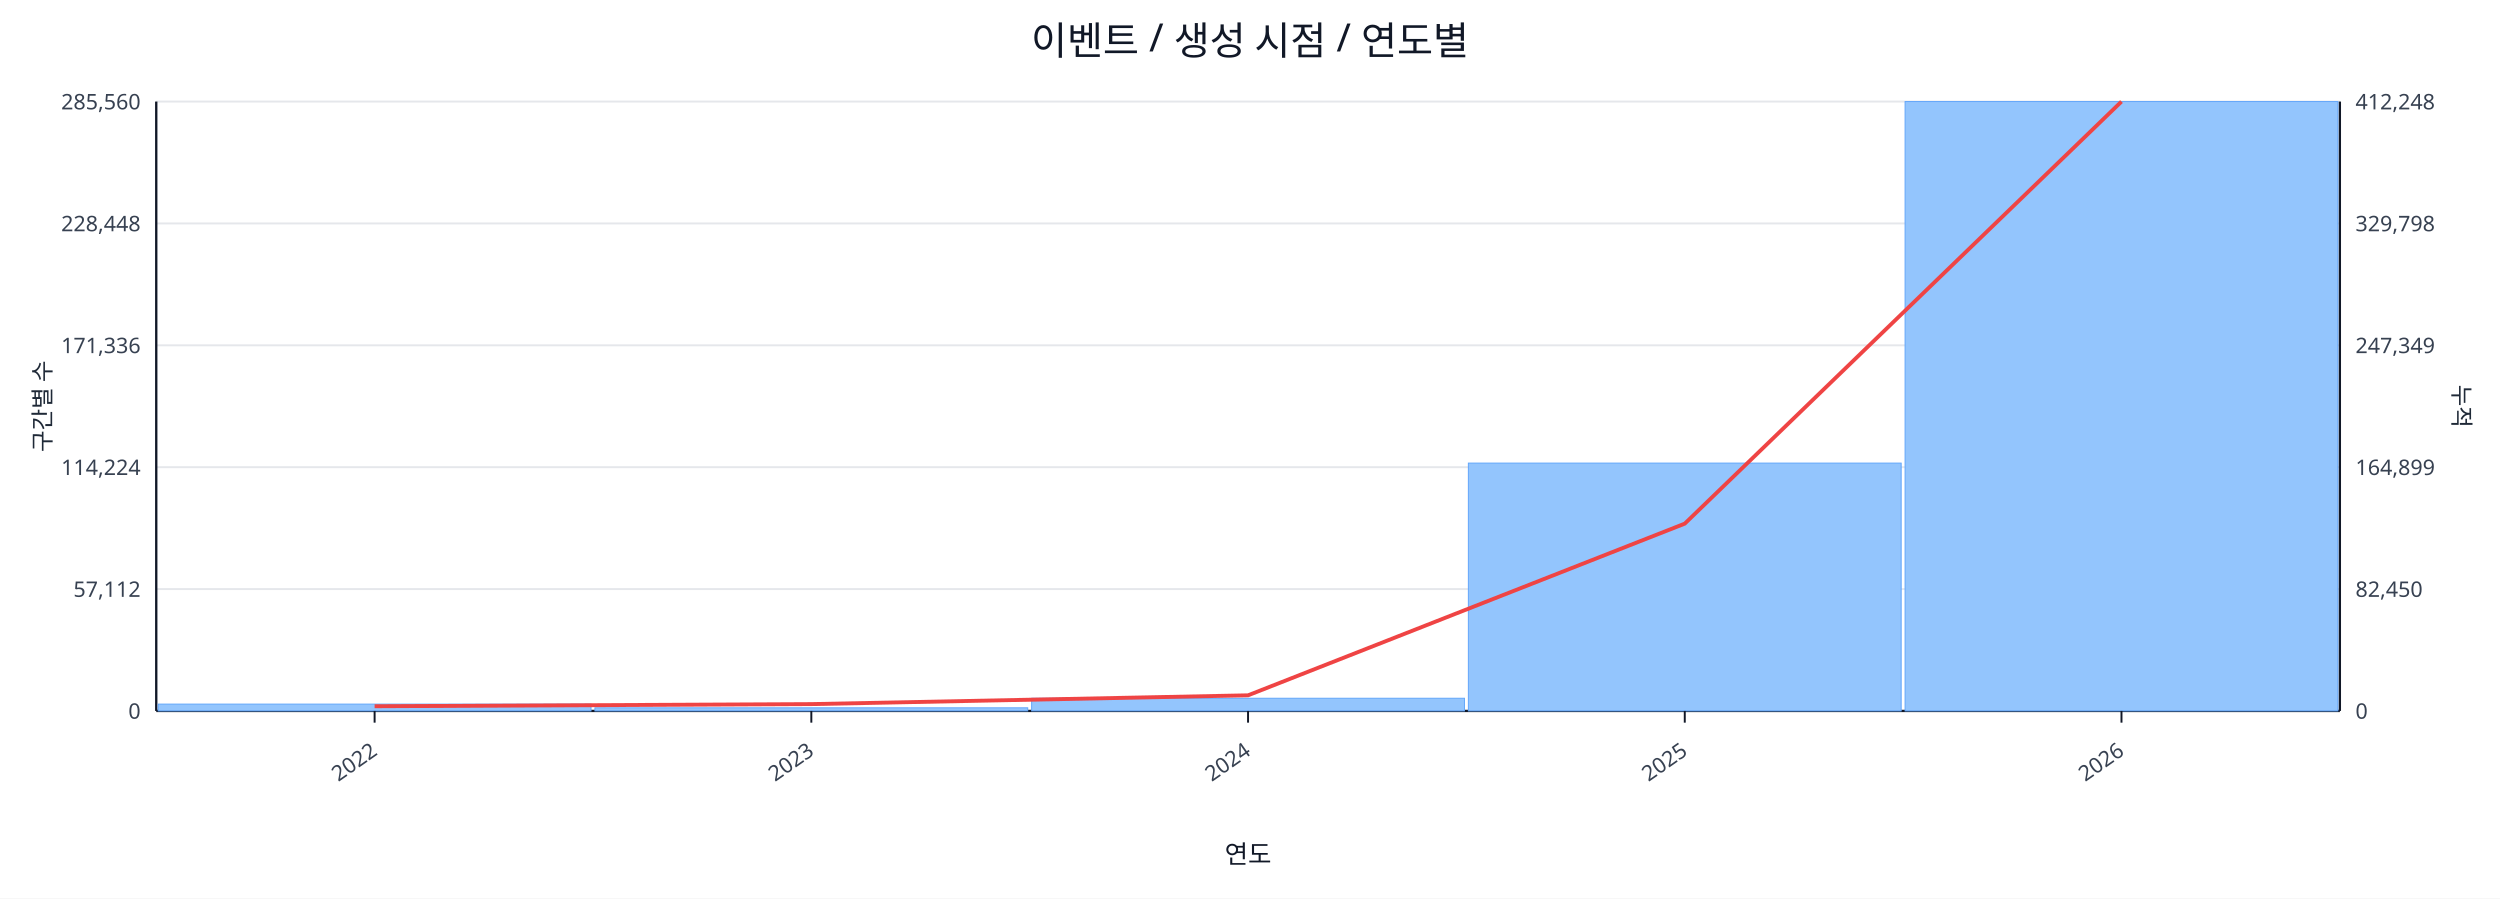
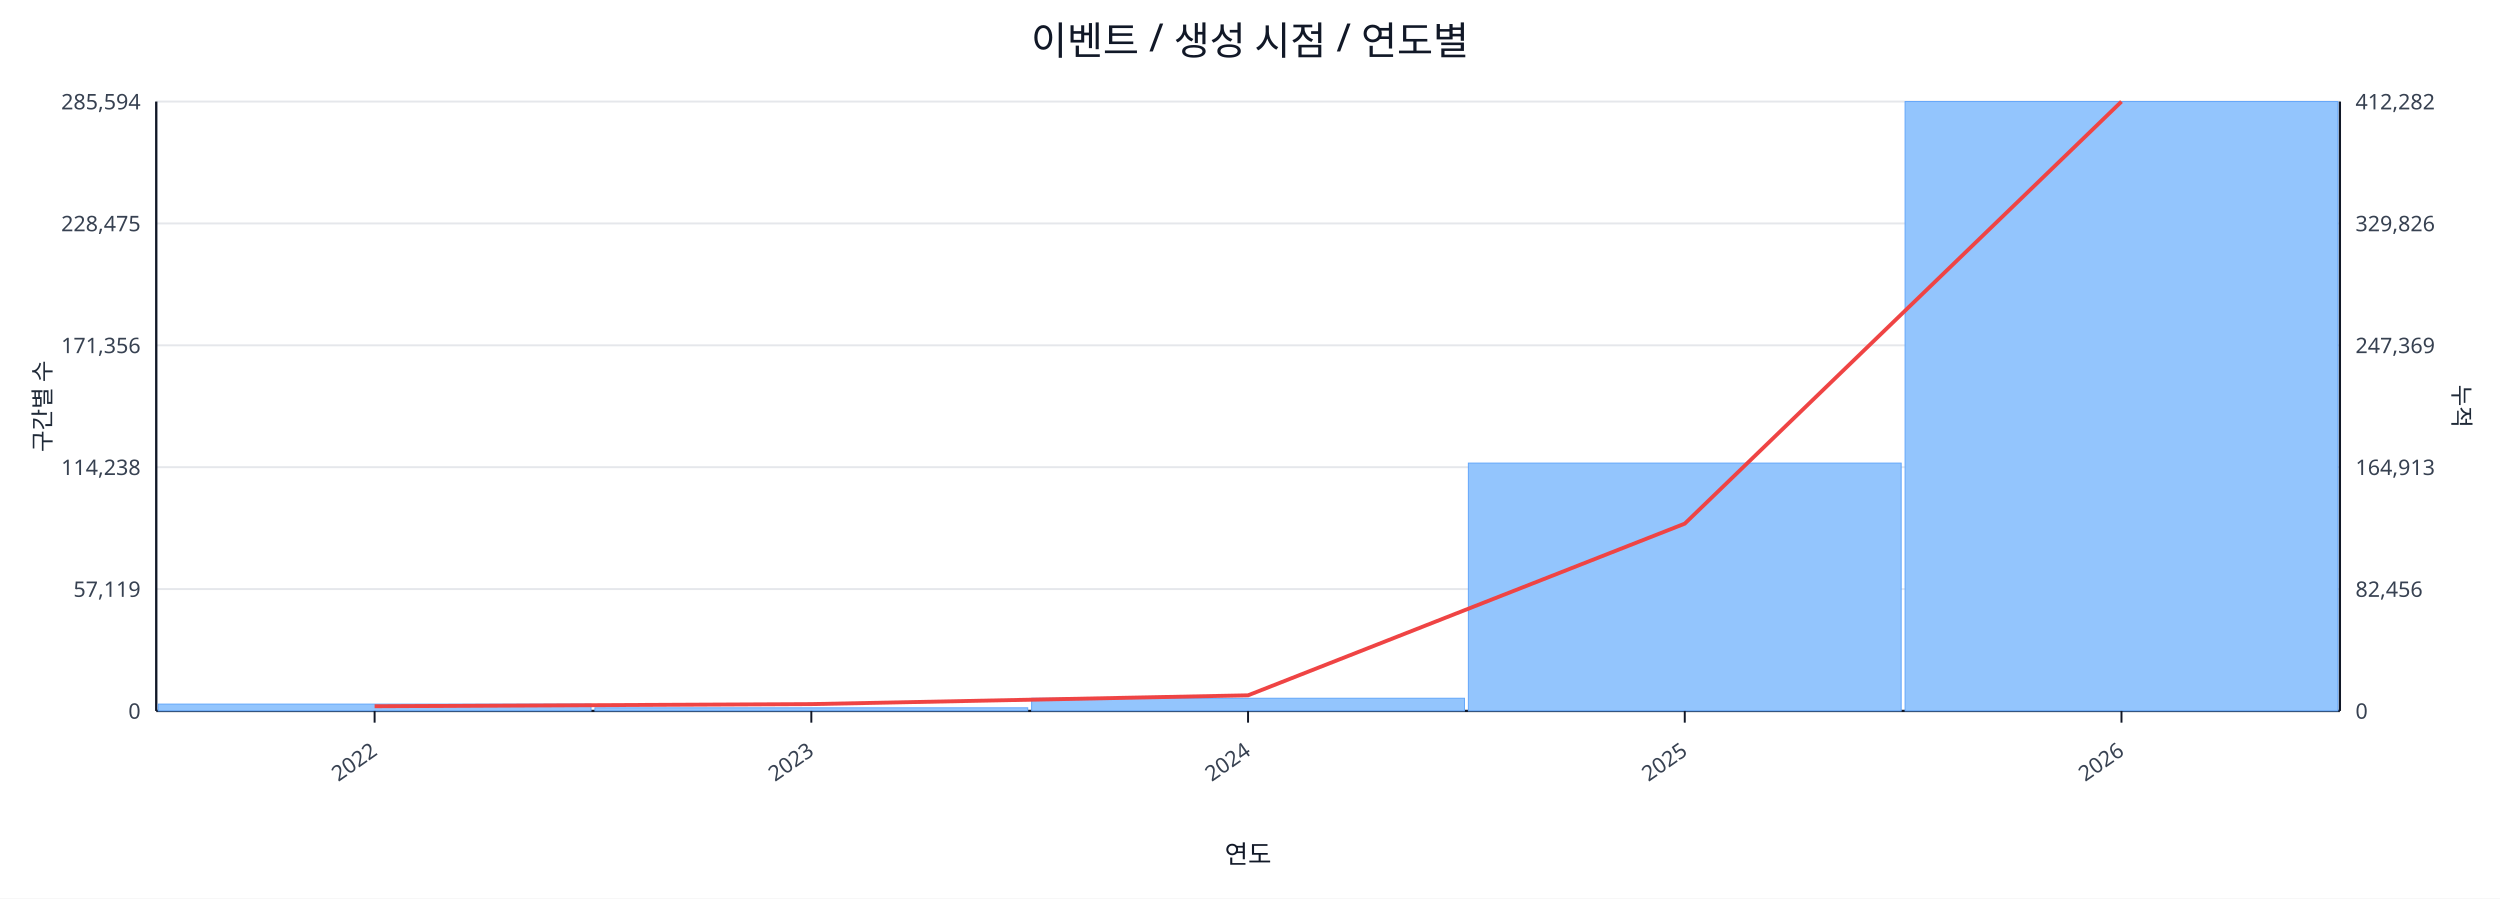
<svg xmlns="http://www.w3.org/2000/svg" width="1280" height="460" viewBox="0 0 1280 460">
  <rect x="0" y="0" width="100%" height="100%" fill="#ffffff" />
  <text x="640.0" y="28" font-size="20" text-anchor="middle" font-family="sans-serif" fill="#111827">이벤트 / 생성 시점 / 연도별</text>
  <line x1="80.0" y1="52.0" x2="1198.0" y2="52.0" stroke="#e5e7eb" stroke-width="1" />
-   <text x="72.0" y="56.0" font-size="11" text-anchor="end" font-family="sans-serif" fill="#374151">285,560</text>
-   <text x="1206.0" y="56.0" font-size="11" text-anchor="start" font-family="sans-serif" fill="#374151">412,248</text>
+   <text x="72.0" y="56.0" font-size="11" text-anchor="end" font-family="sans-serif" fill="#374151">285,594</text>
+   <text x="1206.0" y="56.0" font-size="11" text-anchor="start" font-family="sans-serif" fill="#374151">412,282</text>
  <line x1="80.0" y1="114.4" x2="1198.0" y2="114.4" stroke="#e5e7eb" stroke-width="1" />
-   <text x="72.0" y="118.4" font-size="11" text-anchor="end" font-family="sans-serif" fill="#374151">228,448</text>
-   <text x="1206.0" y="118.4" font-size="11" text-anchor="start" font-family="sans-serif" fill="#374151">329,798</text>
+   <text x="72.0" y="118.4" font-size="11" text-anchor="end" font-family="sans-serif" fill="#374151">228,475</text>
+   <text x="1206.0" y="118.4" font-size="11" text-anchor="start" font-family="sans-serif" fill="#374151">329,826</text>
  <line x1="80.0" y1="176.8" x2="1198.0" y2="176.8" stroke="#e5e7eb" stroke-width="1" />
-   <text x="72.0" y="180.8" font-size="11" text-anchor="end" font-family="sans-serif" fill="#374151">171,336</text>
-   <text x="1206.0" y="180.8" font-size="11" text-anchor="start" font-family="sans-serif" fill="#374151">247,349</text>
+   <text x="72.0" y="180.8" font-size="11" text-anchor="end" font-family="sans-serif" fill="#374151">171,356</text>
+   <text x="1206.0" y="180.8" font-size="11" text-anchor="start" font-family="sans-serif" fill="#374151">247,369</text>
  <line x1="80.0" y1="239.2" x2="1198.0" y2="239.2" stroke="#e5e7eb" stroke-width="1" />
-   <text x="72.0" y="243.2" font-size="11" text-anchor="end" font-family="sans-serif" fill="#374151">114,224</text>
-   <text x="1206.0" y="243.2" font-size="11" text-anchor="start" font-family="sans-serif" fill="#374151">164,899</text>
+   <text x="72.0" y="243.2" font-size="11" text-anchor="end" font-family="sans-serif" fill="#374151">114,238</text>
+   <text x="1206.0" y="243.2" font-size="11" text-anchor="start" font-family="sans-serif" fill="#374151">164,913</text>
  <line x1="80.0" y1="301.6" x2="1198.0" y2="301.6" stroke="#e5e7eb" stroke-width="1" />
-   <text x="72.0" y="305.6" font-size="11" text-anchor="end" font-family="sans-serif" fill="#374151">57,112</text>
-   <text x="1206.0" y="305.6" font-size="11" text-anchor="start" font-family="sans-serif" fill="#374151">82,450</text>
+   <text x="72.0" y="305.6" font-size="11" text-anchor="end" font-family="sans-serif" fill="#374151">57,119</text>
+   <text x="1206.0" y="305.6" font-size="11" text-anchor="start" font-family="sans-serif" fill="#374151">82,456</text>
  <line x1="80.0" y1="364.0" x2="1198.0" y2="364.0" stroke="#e5e7eb" stroke-width="1" />
  <text x="72.0" y="368.0" font-size="11" text-anchor="end" font-family="sans-serif" fill="#374151">0</text>
  <text x="1206.0" y="368.0" font-size="11" text-anchor="start" font-family="sans-serif" fill="#374151">0</text>
  <line x1="80.0" y1="364.0" x2="1198.0" y2="364.0" stroke="#111827" stroke-width="1.2" />
  <line x1="80.0" y1="52.0" x2="80.0" y2="364.0" stroke="#111827" stroke-width="1.2" />
  <line x1="1198.0" y1="52.0" x2="1198.0" y2="364.0" stroke="#111827" stroke-width="1.2" />
  <rect x="81.0" y="360.5" width="221.6" height="3.5" fill="#93c5fd" stroke="#60a5fa" stroke-width="0.5" />
  <rect x="304.6" y="362.4" width="221.6" height="1.6" fill="#93c5fd" stroke="#60a5fa" stroke-width="0.5" />
  <rect x="528.2" y="357.5" width="221.6" height="6.5" fill="#93c5fd" stroke="#60a5fa" stroke-width="0.5" />
  <rect x="751.8" y="237.1" width="221.6" height="126.9" fill="#93c5fd" stroke="#60a5fa" stroke-width="0.5" />
  <rect x="975.4" y="52.0" width="221.6" height="312.0" fill="#93c5fd" stroke="#60a5fa" stroke-width="0.5" />
  <polyline fill="none" stroke="#ef4444" stroke-width="2" points="191.8,361.6 415.4,360.5 639.0,356.0 862.6,268.1 1086.2,52.0" />
  <line x1="191.8" y1="364.0" x2="191.8" y2="370.0" stroke="#111827" stroke-width="1" />
  <text x="193.8" y="386.0" font-size="11" text-anchor="end" transform="rotate(-35 193.8 386.0)" font-family="sans-serif" fill="#374151">2022</text>
  <line x1="415.4" y1="364.0" x2="415.4" y2="370.0" stroke="#111827" stroke-width="1" />
  <text x="417.4" y="386.0" font-size="11" text-anchor="end" transform="rotate(-35 417.4 386.0)" font-family="sans-serif" fill="#374151">2023</text>
  <line x1="639.0" y1="364.0" x2="639.0" y2="370.0" stroke="#111827" stroke-width="1" />
  <text x="641.0" y="386.0" font-size="11" text-anchor="end" transform="rotate(-35 641.0 386.0)" font-family="sans-serif" fill="#374151">2024</text>
  <line x1="862.6" y1="364.0" x2="862.6" y2="370.0" stroke="#111827" stroke-width="1" />
  <text x="864.6" y="386.0" font-size="11" text-anchor="end" transform="rotate(-35 864.6 386.0)" font-family="sans-serif" fill="#374151">2025</text>
  <line x1="1086.2" y1="364.0" x2="1086.2" y2="370.0" stroke="#111827" stroke-width="1" />
  <text x="1088.2" y="386.0" font-size="11" text-anchor="end" transform="rotate(-35 1088.2 386.0)" font-family="sans-serif" fill="#374151">2026</text>
  <text x="26" y="208.0" font-size="12" transform="rotate(-90 26 208.0)" text-anchor="middle" font-family="sans-serif" fill="#1f2937">구간별 수</text>
  <text x="1256.0" y="208.0" font-size="12" transform="rotate(90 1256.0 208.0)" text-anchor="middle" font-family="sans-serif" fill="#1f2937">누적</text>
  <text x="639.0" y="442.0" font-size="13" text-anchor="middle" font-family="sans-serif" fill="#111827">연도</text>
</svg>
